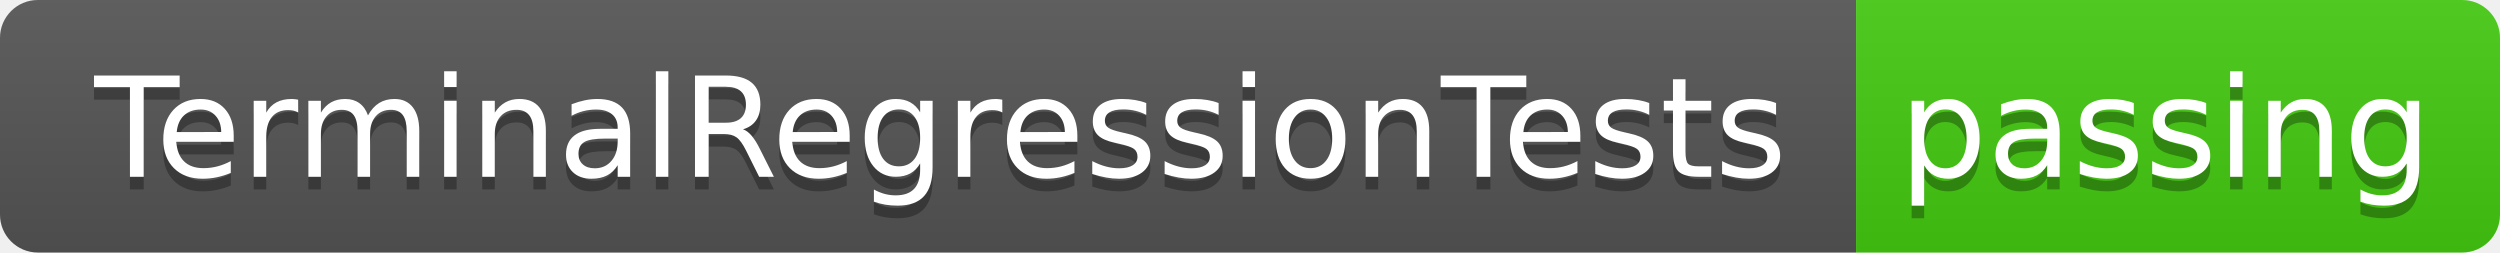
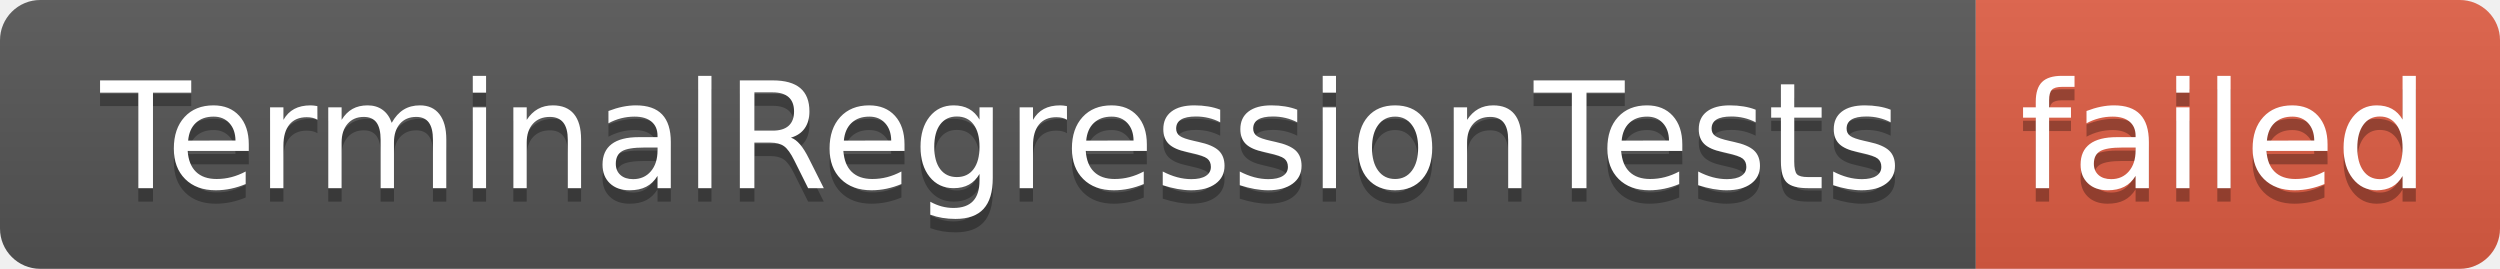
- <svg xmlns="http://www.w3.org/2000/svg" width="198" height="20" role="img" aria-label="TerminalRegressionTests: passing">
+ <svg xmlns="http://www.w3.org/2000/svg" width="186" height="20" role="img" aria-label="TerminalRegressionTests: failed">
  <linearGradient id="s" x2="0" y2="100%">
    <stop offset="0" stop-color="#bbb" stop-opacity=".1" />
    <stop offset="1" stop-opacity=".1" />
  </linearGradient>
  <clipPath id="r">
-     <rect width="198" height="20" rx="3" fill="#fff" />
+     <rect width="186" height="20" rx="3" fill="#fff" />
  </clipPath>
  <g clip-path="url(#r)">
    <rect width="147" height="20" fill="#555" />
-     <rect x="147" width="51" height="20" fill="#4c1" />
-     <rect width="198" height="20" fill="url(#s)" />
+     <rect x="147" width="39" height="20" fill="#e05d44" />
+     <rect width="186" height="20" fill="url(#s)" />
  </g>
  <g fill="#fff" text-anchor="middle" font-family="Verdana,Geneva,DejaVu Sans,sans-serif" text-rendering="geometricPrecision" font-size="110">
    <text aria-hidden="true" x="745" y="150" fill="#010101" fill-opacity=".3" transform="scale(.1)" textLength="1370">TerminalRegressionTests</text>
    <text x="745" y="140" transform="scale(.1)" fill="#fff" textLength="1370">TerminalRegressionTests</text>
-     <text aria-hidden="true" x="1715" y="150" fill="#010101" fill-opacity=".3" transform="scale(.1)" textLength="410">passing</text>
-     <text x="1715" y="140" transform="scale(.1)" fill="#fff" textLength="410">passing</text>
+     <text aria-hidden="true" x="1655" y="150" fill="#010101" fill-opacity=".3" transform="scale(.1)" textLength="290">failed</text>
+     <text x="1655" y="140" transform="scale(.1)" fill="#fff" textLength="290">failed</text>
  </g>
</svg>
